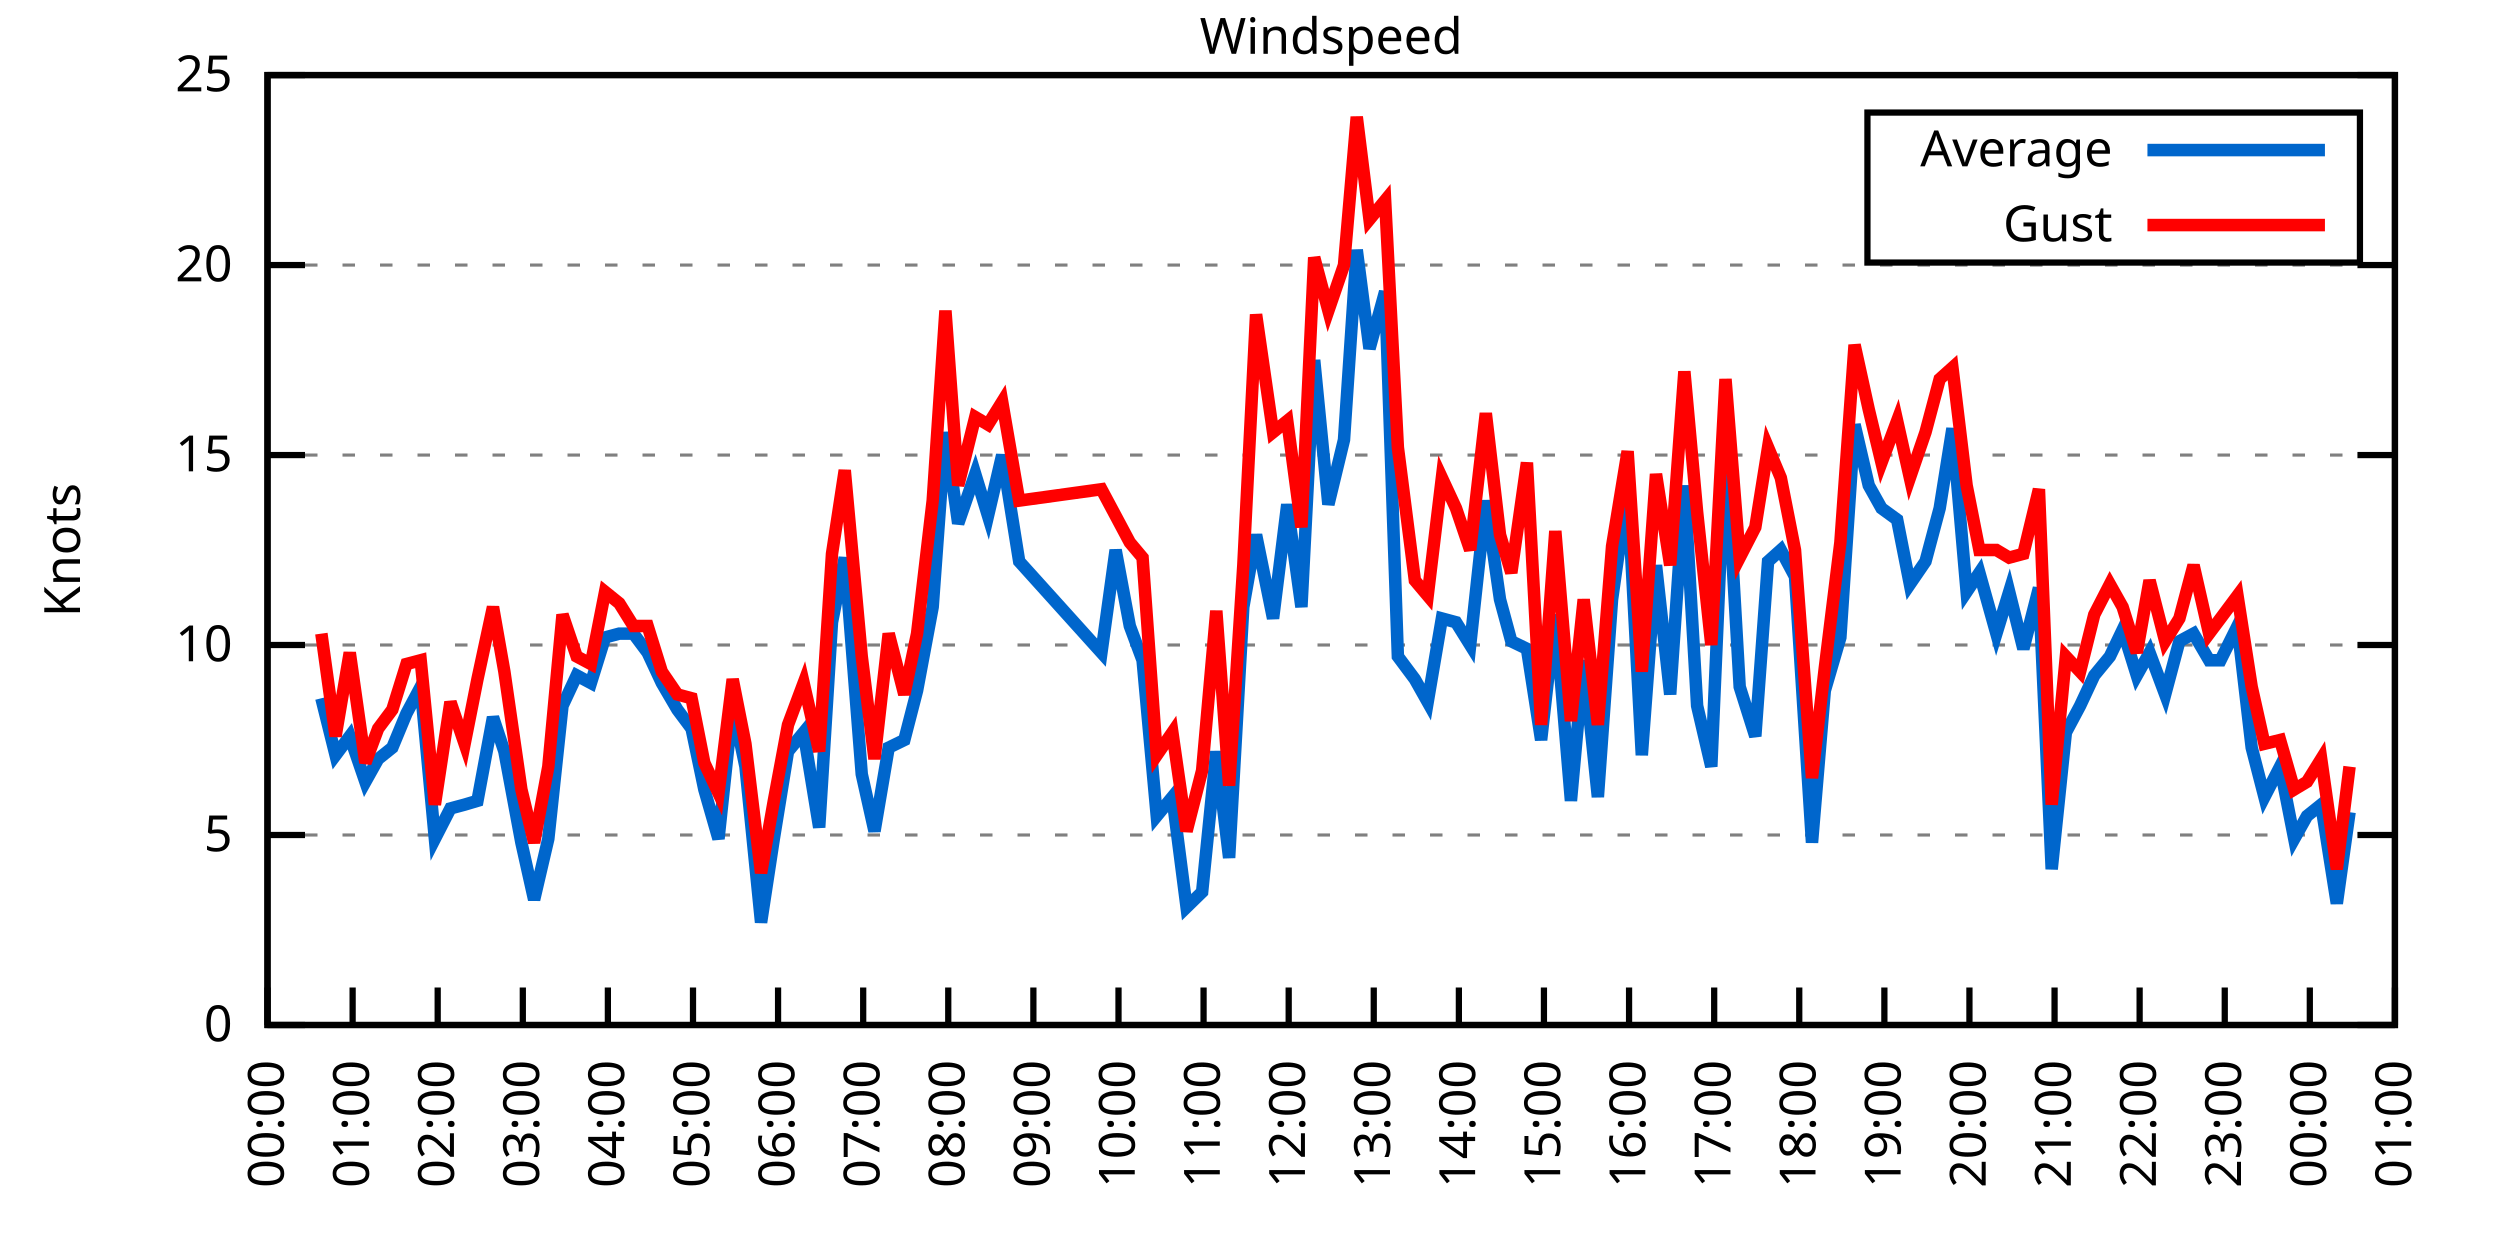
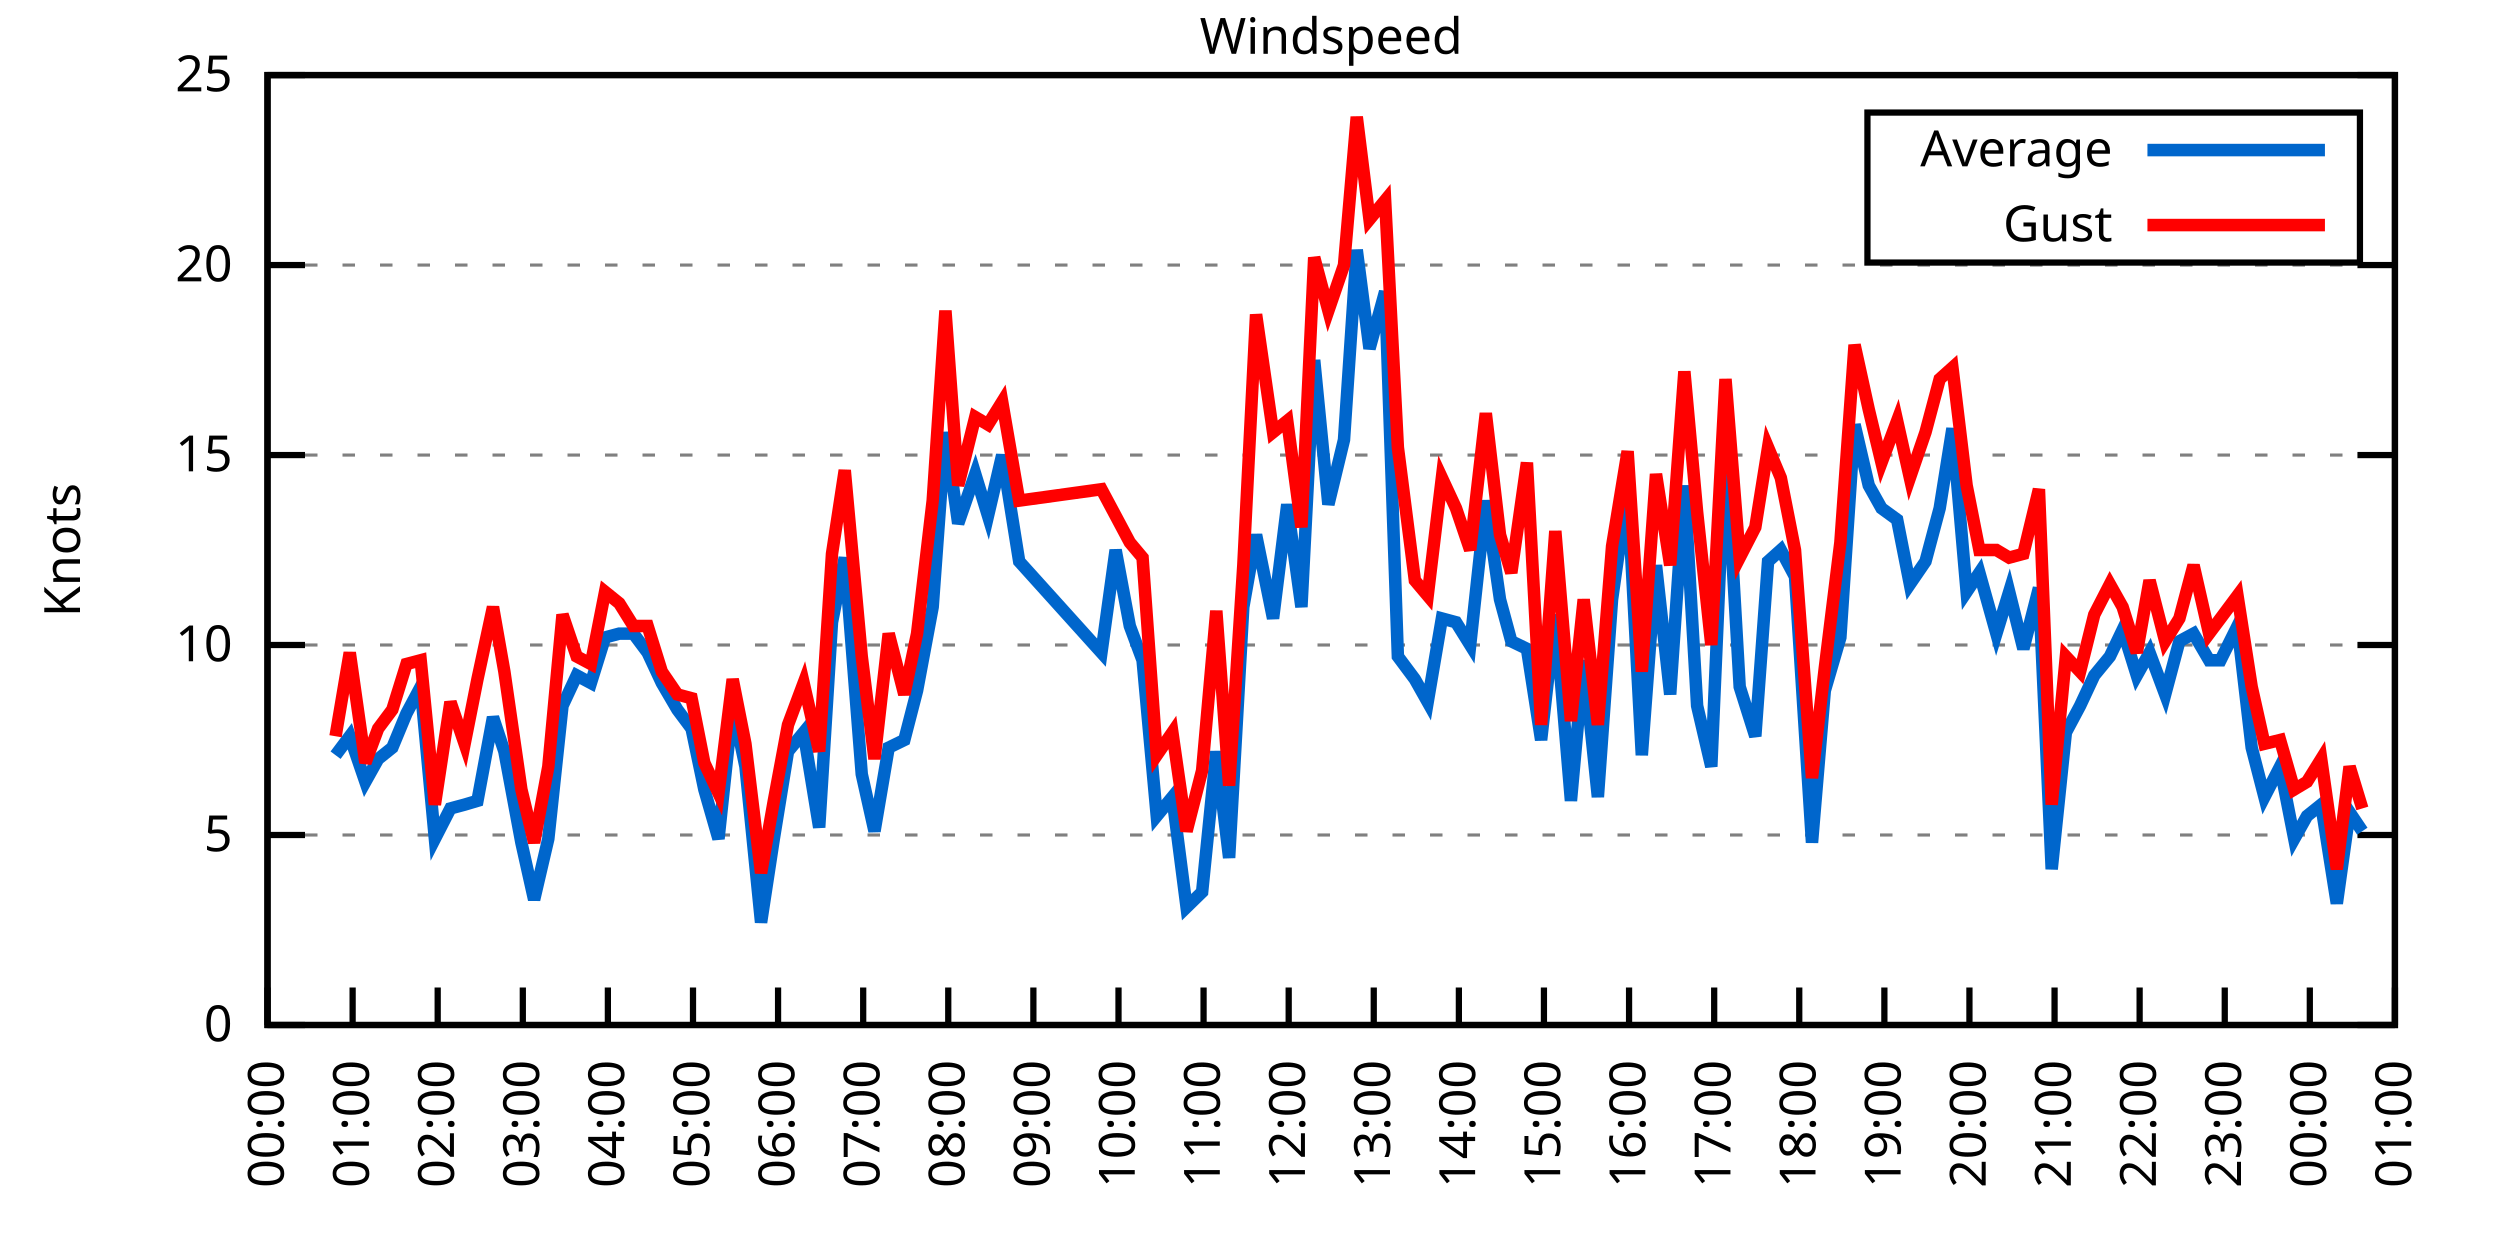
<svg xmlns="http://www.w3.org/2000/svg" xmlns:xlink="http://www.w3.org/1999/xlink" width="400" height="200" viewBox="0 0 400 200">
  <g id="gnuplot_canvas">
    <rect x="0" y="0" width="400" height="200" fill="none" />
    <defs>
      <circle id="gpDot" r="0.5" stroke-width="0.5" stroke="currentColor" />
      <path id="gpPt0" stroke-width="0.333" stroke="currentColor" d="M-1,0 h2 M0,-1 v2" />
      <path id="gpPt1" stroke-width="0.333" stroke="currentColor" d="M-1,-1 L1,1 M1,-1 L-1,1" />
      <path id="gpPt2" stroke-width="0.333" stroke="currentColor" d="M-1,0 L1,0 M0,-1 L0,1 M-1,-1 L1,1 M-1,1 L1,-1" />
      <rect id="gpPt3" stroke-width="0.333" stroke="currentColor" x="-1" y="-1" width="2" height="2" />
      <rect id="gpPt4" stroke-width="0.333" stroke="currentColor" fill="currentColor" x="-1" y="-1" width="2" height="2" />
      <circle id="gpPt5" stroke-width="0.333" stroke="currentColor" cx="0" cy="0" r="1" />
      <use xlink:href="#gpPt5" id="gpPt6" fill="currentColor" stroke="none" />
      <path id="gpPt7" stroke-width="0.333" stroke="currentColor" d="M0,-1.33 L-1.33,0.67 L1.33,0.67 z" />
      <use xlink:href="#gpPt7" id="gpPt8" fill="currentColor" stroke="none" />
      <use xlink:href="#gpPt7" id="gpPt9" stroke="currentColor" transform="rotate(180)" />
      <use xlink:href="#gpPt9" id="gpPt10" fill="currentColor" stroke="none" />
      <use xlink:href="#gpPt3" id="gpPt11" stroke="currentColor" transform="rotate(45)" />
      <use xlink:href="#gpPt11" id="gpPt12" fill="currentColor" stroke="none" />
      <path id="gpPt13" stroke-width="0.333" stroke="currentColor" d="M0,1.330 L1.265,0.411 L0.782,-1.067 L-0.782,-1.076 L-1.265,0.411 z" />
      <use xlink:href="#gpPt13" id="gpPt14" fill="currentColor" stroke="none" />
      <filter id="textbox" filterUnits="objectBoundingBox" x="0" y="0" height="1" width="1">
        <feFlood flood-color="white" flood-opacity="1" result="bgnd" />
        <feComposite in="SourceGraphic" in2="bgnd" operator="atop" />
      </filter>
      <filter id="greybox" filterUnits="objectBoundingBox" x="0" y="0" height="1" width="1">
        <feFlood flood-color="lightgrey" flood-opacity="1" result="grey" />
        <feComposite in="SourceGraphic" in2="grey" operator="atop" />
      </filter>
    </defs>
    <g fill="none" color="white" stroke="currentColor" stroke-width="1.00" stroke-linecap="butt" stroke-linejoin="miter">
</g>
    <g fill="none" color="black" stroke="currentColor" stroke-width="1.00" stroke-linecap="butt" stroke-linejoin="miter">
      <g stroke="none" shape-rendering="crispEdges">
        <polygon fill="rgb(255, 255, 255)" points="42.80,164.00 383.18,164.00 383.18,12.02 42.80,12.02 " />
      </g>
    </g>
    <g fill="none" color="black" stroke="currentColor" stroke-width="1.00" stroke-linecap="butt" stroke-linejoin="miter">
</g>
    <g fill="none" color="black" stroke="black" stroke-width="0.50" stroke-linecap="butt" stroke-linejoin="miter">
</g>
    <g fill="none" color="gray" stroke="currentColor" stroke-width="0.50" stroke-linecap="butt" stroke-linejoin="miter">
      <path stroke="gray" stroke-dasharray="2,4" class="gridline" d="M42.80,164.00 L383.19,164.00  " />
    </g>
    <g fill="none" color="gray" stroke="gray" stroke-width="1.00" stroke-linecap="butt" stroke-linejoin="miter">
</g>
    <g fill="none" color="black" stroke="currentColor" stroke-width="1.00" stroke-linecap="butt" stroke-linejoin="miter">
      <path stroke="black" d="M42.80,164.00 L48.80,164.00 M383.19,164.00 L377.19,164.00  " />
      <g transform="translate(37.20,166.60)" stroke="none" fill="black" font-family="Sans" font-size="8.00" text-anchor="end">
        <text>
          <tspan font-family="Sans"> 0</tspan>
        </text>
      </g>
    </g>
    <g fill="none" color="black" stroke="currentColor" stroke-width="1.00" stroke-linecap="butt" stroke-linejoin="miter">
</g>
    <g fill="none" color="black" stroke="black" stroke-width="0.50" stroke-linecap="butt" stroke-linejoin="miter">
</g>
    <g fill="none" color="gray" stroke="currentColor" stroke-width="0.50" stroke-linecap="butt" stroke-linejoin="miter">
      <path stroke="gray" stroke-dasharray="2,4" class="gridline" d="M42.80,133.60 L383.19,133.60  " />
    </g>
    <g fill="none" color="gray" stroke="gray" stroke-width="1.00" stroke-linecap="butt" stroke-linejoin="miter">
</g>
    <g fill="none" color="black" stroke="currentColor" stroke-width="1.00" stroke-linecap="butt" stroke-linejoin="miter">
      <path stroke="black" d="M42.80,133.60 L48.80,133.60 M383.19,133.60 L377.19,133.60  " />
      <g transform="translate(37.20,136.20)" stroke="none" fill="black" font-family="Sans" font-size="8.00" text-anchor="end">
        <text>
          <tspan font-family="Sans"> 5</tspan>
        </text>
      </g>
    </g>
    <g fill="none" color="black" stroke="currentColor" stroke-width="1.00" stroke-linecap="butt" stroke-linejoin="miter">
</g>
    <g fill="none" color="black" stroke="black" stroke-width="0.50" stroke-linecap="butt" stroke-linejoin="miter">
</g>
    <g fill="none" color="gray" stroke="currentColor" stroke-width="0.50" stroke-linecap="butt" stroke-linejoin="miter">
      <path stroke="gray" stroke-dasharray="2,4" class="gridline" d="M42.80,103.20 L383.19,103.20  " />
    </g>
    <g fill="none" color="gray" stroke="gray" stroke-width="1.00" stroke-linecap="butt" stroke-linejoin="miter">
</g>
    <g fill="none" color="black" stroke="currentColor" stroke-width="1.00" stroke-linecap="butt" stroke-linejoin="miter">
      <path stroke="black" d="M42.80,103.20 L48.80,103.20 M383.19,103.20 L377.19,103.20  " />
      <g transform="translate(37.20,105.80)" stroke="none" fill="black" font-family="Sans" font-size="8.00" text-anchor="end">
        <text>
          <tspan font-family="Sans"> 10</tspan>
        </text>
      </g>
    </g>
    <g fill="none" color="black" stroke="currentColor" stroke-width="1.00" stroke-linecap="butt" stroke-linejoin="miter">
</g>
    <g fill="none" color="black" stroke="black" stroke-width="0.50" stroke-linecap="butt" stroke-linejoin="miter">
</g>
    <g fill="none" color="gray" stroke="currentColor" stroke-width="0.50" stroke-linecap="butt" stroke-linejoin="miter">
      <path stroke="gray" stroke-dasharray="2,4" class="gridline" d="M42.80,72.81 L383.19,72.81  " />
    </g>
    <g fill="none" color="gray" stroke="gray" stroke-width="1.00" stroke-linecap="butt" stroke-linejoin="miter">
</g>
    <g fill="none" color="black" stroke="currentColor" stroke-width="1.00" stroke-linecap="butt" stroke-linejoin="miter">
      <path stroke="black" d="M42.80,72.81 L48.80,72.81 M383.19,72.81 L377.19,72.81  " />
      <g transform="translate(37.20,75.41)" stroke="none" fill="black" font-family="Sans" font-size="8.00" text-anchor="end">
        <text>
          <tspan font-family="Sans"> 15</tspan>
        </text>
      </g>
    </g>
    <g fill="none" color="black" stroke="currentColor" stroke-width="1.00" stroke-linecap="butt" stroke-linejoin="miter">
</g>
    <g fill="none" color="black" stroke="black" stroke-width="0.50" stroke-linecap="butt" stroke-linejoin="miter">
</g>
    <g fill="none" color="gray" stroke="currentColor" stroke-width="0.50" stroke-linecap="butt" stroke-linejoin="miter">
      <path stroke="gray" stroke-dasharray="2,4" class="gridline" d="M42.80,42.41 L383.19,42.41  " />
    </g>
    <g fill="none" color="gray" stroke="gray" stroke-width="1.00" stroke-linecap="butt" stroke-linejoin="miter">
</g>
    <g fill="none" color="black" stroke="currentColor" stroke-width="1.00" stroke-linecap="butt" stroke-linejoin="miter">
      <path stroke="black" d="M42.80,42.41 L48.80,42.41 M383.19,42.41 L377.19,42.41  " />
      <g transform="translate(37.20,45.01)" stroke="none" fill="black" font-family="Sans" font-size="8.00" text-anchor="end">
        <text>
          <tspan font-family="Sans"> 20</tspan>
        </text>
      </g>
    </g>
    <g fill="none" color="black" stroke="currentColor" stroke-width="1.00" stroke-linecap="butt" stroke-linejoin="miter">
</g>
    <g fill="none" color="black" stroke="black" stroke-width="0.50" stroke-linecap="butt" stroke-linejoin="miter">
</g>
    <g fill="none" color="gray" stroke="currentColor" stroke-width="0.50" stroke-linecap="butt" stroke-linejoin="miter">
      <path stroke="gray" stroke-dasharray="2,4" class="gridline" d="M42.80,12.01 L383.19,12.01  " />
    </g>
    <g fill="none" color="gray" stroke="gray" stroke-width="1.00" stroke-linecap="butt" stroke-linejoin="miter">
</g>
    <g fill="none" color="black" stroke="currentColor" stroke-width="1.00" stroke-linecap="butt" stroke-linejoin="miter">
      <path stroke="black" d="M42.80,12.01 L48.80,12.01 M383.19,12.01 L377.19,12.01  " />
      <g transform="translate(37.20,14.61)" stroke="none" fill="black" font-family="Sans" font-size="8.00" text-anchor="end">
        <text>
          <tspan font-family="Sans"> 25</tspan>
        </text>
      </g>
    </g>
    <g fill="none" color="black" stroke="currentColor" stroke-width="1.00" stroke-linecap="butt" stroke-linejoin="miter">
      <path stroke="black" d="M42.80,164.00 L42.80,158.00  " />
      <g transform="translate(45.40,169.60) rotate(270.00)" stroke="none" fill="black" font-family="Sans" font-size="8.00" text-anchor="end">
        <text>
          <tspan font-family="Sans">00:00</tspan>
        </text>
      </g>
    </g>
    <g fill="none" color="black" stroke="currentColor" stroke-width="1.00" stroke-linecap="butt" stroke-linejoin="miter">
      <path stroke="black" d="M56.42,164.00 L56.42,158.00  " />
      <g transform="translate(59.02,169.60) rotate(270.00)" stroke="none" fill="black" font-family="Sans" font-size="8.00" text-anchor="end">
        <text>
          <tspan font-family="Sans">01:00</tspan>
        </text>
      </g>
    </g>
    <g fill="none" color="black" stroke="currentColor" stroke-width="1.00" stroke-linecap="butt" stroke-linejoin="miter">
      <path stroke="black" d="M70.03,164.00 L70.03,158.00  " />
      <g transform="translate(72.63,169.60) rotate(270.00)" stroke="none" fill="black" font-family="Sans" font-size="8.00" text-anchor="end">
        <text>
          <tspan font-family="Sans">02:00</tspan>
        </text>
      </g>
    </g>
    <g fill="none" color="black" stroke="currentColor" stroke-width="1.00" stroke-linecap="butt" stroke-linejoin="miter">
      <path stroke="black" d="M83.65,164.00 L83.65,158.00  " />
      <g transform="translate(86.25,169.60) rotate(270.00)" stroke="none" fill="black" font-family="Sans" font-size="8.00" text-anchor="end">
        <text>
          <tspan font-family="Sans">03:00</tspan>
        </text>
      </g>
    </g>
    <g fill="none" color="black" stroke="currentColor" stroke-width="1.00" stroke-linecap="butt" stroke-linejoin="miter">
      <path stroke="black" d="M97.26,164.00 L97.26,158.00  " />
      <g transform="translate(99.86,169.60) rotate(270.00)" stroke="none" fill="black" font-family="Sans" font-size="8.00" text-anchor="end">
        <text>
          <tspan font-family="Sans">04:00</tspan>
        </text>
      </g>
    </g>
    <g fill="none" color="black" stroke="currentColor" stroke-width="1.00" stroke-linecap="butt" stroke-linejoin="miter">
      <path stroke="black" d="M110.88,164.00 L110.88,158.00  " />
      <g transform="translate(113.48,169.60) rotate(270.00)" stroke="none" fill="black" font-family="Sans" font-size="8.00" text-anchor="end">
        <text>
          <tspan font-family="Sans">05:00</tspan>
        </text>
      </g>
    </g>
    <g fill="none" color="black" stroke="currentColor" stroke-width="1.00" stroke-linecap="butt" stroke-linejoin="miter">
      <path stroke="black" d="M124.49,164.00 L124.49,158.00  " />
      <g transform="translate(127.09,169.60) rotate(270.00)" stroke="none" fill="black" font-family="Sans" font-size="8.00" text-anchor="end">
        <text>
          <tspan font-family="Sans">06:00</tspan>
        </text>
      </g>
    </g>
    <g fill="none" color="black" stroke="currentColor" stroke-width="1.00" stroke-linecap="butt" stroke-linejoin="miter">
      <path stroke="black" d="M138.11,164.00 L138.11,158.00  " />
      <g transform="translate(140.71,169.60) rotate(270.00)" stroke="none" fill="black" font-family="Sans" font-size="8.00" text-anchor="end">
        <text>
          <tspan font-family="Sans">07:00</tspan>
        </text>
      </g>
    </g>
    <g fill="none" color="black" stroke="currentColor" stroke-width="1.00" stroke-linecap="butt" stroke-linejoin="miter">
      <path stroke="black" d="M151.72,164.00 L151.72,158.00  " />
      <g transform="translate(154.32,169.60) rotate(270.00)" stroke="none" fill="black" font-family="Sans" font-size="8.00" text-anchor="end">
        <text>
          <tspan font-family="Sans">08:00</tspan>
        </text>
      </g>
    </g>
    <g fill="none" color="black" stroke="currentColor" stroke-width="1.00" stroke-linecap="butt" stroke-linejoin="miter">
      <path stroke="black" d="M165.34,164.00 L165.34,158.00  " />
      <g transform="translate(167.94,169.60) rotate(270.00)" stroke="none" fill="black" font-family="Sans" font-size="8.00" text-anchor="end">
        <text>
          <tspan font-family="Sans">09:00</tspan>
        </text>
      </g>
    </g>
    <g fill="none" color="black" stroke="currentColor" stroke-width="1.00" stroke-linecap="butt" stroke-linejoin="miter">
      <path stroke="black" d="M178.96,164.00 L178.96,158.00  " />
      <g transform="translate(181.56,169.60) rotate(270.00)" stroke="none" fill="black" font-family="Sans" font-size="8.00" text-anchor="end">
        <text>
          <tspan font-family="Sans">10:00</tspan>
        </text>
      </g>
    </g>
    <g fill="none" color="black" stroke="currentColor" stroke-width="1.00" stroke-linecap="butt" stroke-linejoin="miter">
      <path stroke="black" d="M192.57,164.00 L192.57,158.00  " />
      <g transform="translate(195.17,169.60) rotate(270.00)" stroke="none" fill="black" font-family="Sans" font-size="8.00" text-anchor="end">
        <text>
          <tspan font-family="Sans">11:00</tspan>
        </text>
      </g>
    </g>
    <g fill="none" color="black" stroke="currentColor" stroke-width="1.00" stroke-linecap="butt" stroke-linejoin="miter">
      <path stroke="black" d="M206.19,164.00 L206.19,158.00  " />
      <g transform="translate(208.79,169.60) rotate(270.00)" stroke="none" fill="black" font-family="Sans" font-size="8.00" text-anchor="end">
        <text>
          <tspan font-family="Sans">12:00</tspan>
        </text>
      </g>
    </g>
    <g fill="none" color="black" stroke="currentColor" stroke-width="1.00" stroke-linecap="butt" stroke-linejoin="miter">
      <path stroke="black" d="M219.80,164.00 L219.80,158.00  " />
      <g transform="translate(222.40,169.60) rotate(270.00)" stroke="none" fill="black" font-family="Sans" font-size="8.00" text-anchor="end">
        <text>
          <tspan font-family="Sans">13:00</tspan>
        </text>
      </g>
    </g>
    <g fill="none" color="black" stroke="currentColor" stroke-width="1.00" stroke-linecap="butt" stroke-linejoin="miter">
      <path stroke="black" d="M233.42,164.00 L233.42,158.00  " />
      <g transform="translate(236.02,169.60) rotate(270.00)" stroke="none" fill="black" font-family="Sans" font-size="8.00" text-anchor="end">
        <text>
          <tspan font-family="Sans">14:00</tspan>
        </text>
      </g>
    </g>
    <g fill="none" color="black" stroke="currentColor" stroke-width="1.00" stroke-linecap="butt" stroke-linejoin="miter">
      <path stroke="black" d="M247.03,164.00 L247.03,158.00  " />
      <g transform="translate(249.63,169.60) rotate(270.00)" stroke="none" fill="black" font-family="Sans" font-size="8.00" text-anchor="end">
        <text>
          <tspan font-family="Sans">15:00</tspan>
        </text>
      </g>
    </g>
    <g fill="none" color="black" stroke="currentColor" stroke-width="1.00" stroke-linecap="butt" stroke-linejoin="miter">
      <path stroke="black" d="M260.65,164.00 L260.65,158.00  " />
      <g transform="translate(263.25,169.60) rotate(270.00)" stroke="none" fill="black" font-family="Sans" font-size="8.00" text-anchor="end">
        <text>
          <tspan font-family="Sans">16:00</tspan>
        </text>
      </g>
    </g>
    <g fill="none" color="black" stroke="currentColor" stroke-width="1.00" stroke-linecap="butt" stroke-linejoin="miter">
      <path stroke="black" d="M274.27,164.00 L274.27,158.00  " />
      <g transform="translate(276.87,169.60) rotate(270.00)" stroke="none" fill="black" font-family="Sans" font-size="8.00" text-anchor="end">
        <text>
          <tspan font-family="Sans">17:00</tspan>
        </text>
      </g>
    </g>
    <g fill="none" color="black" stroke="currentColor" stroke-width="1.00" stroke-linecap="butt" stroke-linejoin="miter">
      <path stroke="black" d="M287.88,164.00 L287.88,158.00  " />
      <g transform="translate(290.48,169.60) rotate(270.00)" stroke="none" fill="black" font-family="Sans" font-size="8.00" text-anchor="end">
        <text>
          <tspan font-family="Sans">18:00</tspan>
        </text>
      </g>
    </g>
    <g fill="none" color="black" stroke="currentColor" stroke-width="1.00" stroke-linecap="butt" stroke-linejoin="miter">
      <path stroke="black" d="M301.50,164.00 L301.50,158.00  " />
      <g transform="translate(304.10,169.60) rotate(270.00)" stroke="none" fill="black" font-family="Sans" font-size="8.00" text-anchor="end">
        <text>
          <tspan font-family="Sans">19:00</tspan>
        </text>
      </g>
    </g>
    <g fill="none" color="black" stroke="currentColor" stroke-width="1.00" stroke-linecap="butt" stroke-linejoin="miter">
      <path stroke="black" d="M315.11,164.00 L315.11,158.00  " />
      <g transform="translate(317.71,169.60) rotate(270.00)" stroke="none" fill="black" font-family="Sans" font-size="8.00" text-anchor="end">
        <text>
          <tspan font-family="Sans">20:00</tspan>
        </text>
      </g>
    </g>
    <g fill="none" color="black" stroke="currentColor" stroke-width="1.00" stroke-linecap="butt" stroke-linejoin="miter">
      <path stroke="black" d="M328.73,164.00 L328.73,158.00  " />
      <g transform="translate(331.33,169.60) rotate(270.00)" stroke="none" fill="black" font-family="Sans" font-size="8.00" text-anchor="end">
        <text>
          <tspan font-family="Sans">21:00</tspan>
        </text>
      </g>
    </g>
    <g fill="none" color="black" stroke="currentColor" stroke-width="1.00" stroke-linecap="butt" stroke-linejoin="miter">
      <path stroke="black" d="M342.34,164.00 L342.34,158.00  " />
      <g transform="translate(344.94,169.60) rotate(270.00)" stroke="none" fill="black" font-family="Sans" font-size="8.00" text-anchor="end">
        <text>
          <tspan font-family="Sans">22:00</tspan>
        </text>
      </g>
    </g>
    <g fill="none" color="black" stroke="currentColor" stroke-width="1.00" stroke-linecap="butt" stroke-linejoin="miter">
      <path stroke="black" d="M355.96,164.00 L355.96,158.00  " />
      <g transform="translate(358.56,169.60) rotate(270.00)" stroke="none" fill="black" font-family="Sans" font-size="8.00" text-anchor="end">
        <text>
          <tspan font-family="Sans">23:00</tspan>
        </text>
      </g>
    </g>
    <g fill="none" color="black" stroke="currentColor" stroke-width="1.00" stroke-linecap="butt" stroke-linejoin="miter">
      <path stroke="black" d="M369.57,164.00 L369.57,158.00  " />
      <g transform="translate(372.17,169.60) rotate(270.00)" stroke="none" fill="black" font-family="Sans" font-size="8.00" text-anchor="end">
        <text>
          <tspan font-family="Sans">00:00</tspan>
        </text>
      </g>
    </g>
    <g fill="none" color="black" stroke="currentColor" stroke-width="1.00" stroke-linecap="butt" stroke-linejoin="miter">
      <path stroke="black" d="M383.19,164.00 L383.19,158.00  " />
      <g transform="translate(385.79,169.60) rotate(270.00)" stroke="none" fill="black" font-family="Sans" font-size="8.00" text-anchor="end">
        <text>
          <tspan font-family="Sans">01:00</tspan>
        </text>
      </g>
    </g>
    <g fill="none" color="black" stroke="currentColor" stroke-width="1.00" stroke-linecap="butt" stroke-linejoin="miter">
</g>
    <g fill="none" color="black" stroke="currentColor" stroke-width="1.00" stroke-linecap="butt" stroke-linejoin="miter">
      <path stroke="black" d="M42.80,12.01 L42.80,164.00 L383.19,164.00 L383.19,12.01 L42.80,12.01 Z  " />
    </g>
    <g fill="none" color="black" stroke="currentColor" stroke-width="1.00" stroke-linecap="butt" stroke-linejoin="miter">
</g>
    <g fill="none" color="black" stroke="currentColor" stroke-width="1.00" stroke-linecap="butt" stroke-linejoin="miter">
      <path stroke="black" d="M298.79,42.01 L298.79,18.01 L377.59,18.01 L377.59,42.01 L298.79,42.01 Z  " />
    </g>
    <g id="Windspeed_plot_1">
      <g fill="none" color="white" stroke="black" stroke-width="2.00" stroke-linecap="butt" stroke-linejoin="miter">
</g>
      <g fill="none" color="black" stroke="currentColor" stroke-width="2.00" stroke-linecap="butt" stroke-linejoin="miter">
        <g transform="translate(337.99,26.61)" stroke="none" fill="black" font-family="Sans" font-size="8.00" text-anchor="end">
          <text>
            <tspan font-family="Sans">Average</tspan>
          </text>
        </g>
      </g>
      <g fill="none" color="black" stroke="currentColor" stroke-width="2.00" stroke-linecap="butt" stroke-linejoin="miter">
-         <path stroke="rgb(  0, 102, 204)" d="M343.59,24.01 L371.99,24.01 M51.42,111.72 L53.69,120.83 L55.96,117.80 L58.46,125.09 L60.50,121.44 L62.77,119.62   L65.04,114.15 L67.31,109.89 L69.58,134.21 L72.07,129.35 L74.34,128.74 L76.39,128.13 L78.88,114.76 L80.70,120.23   L83.42,134.82 L85.46,143.94 L87.73,134.21 L90.00,112.93 L92.27,108.07 L94.54,109.28 L96.81,101.99 L99.08,101.38   L101.35,101.38 L103.62,104.42 L105.89,109.28 L108.38,113.54 L110.65,116.58 L112.69,126.31 L114.96,134.21 L117.23,112.93   L119.27,122.66 L121.77,147.59 L123.81,134.21 L126.08,120.23 L128.58,117.19 L131.07,132.39 L133.12,99.56 L135.16,89.22   L137.88,123.87 L139.92,132.99 L142.19,119.62 L144.69,118.40 L146.73,110.50 L149.23,97.12 L151.27,69.16 L153.31,83.75   L156.04,75.85 L158.08,82.53 L160.35,72.81 L163.07,89.83 L176.23,104.42 L178.50,88.00 L180.77,100.16 L182.81,105.64   L185.08,130.56 L187.58,127.52 L189.85,145.15 L192.34,142.72 L194.61,120.23 L196.66,137.25 L198.93,97.12 L200.97,85.57   L203.69,98.95 L205.96,80.71 L208.23,97.12 L210.27,57.61 L212.54,80.71 L215.04,70.37 L217.08,39.98 L219.12,55.78   L221.62,46.66 L223.66,105.03 L226.38,108.68 L228.43,112.32 L230.70,98.95 L232.96,99.56 L235.23,103.20 L237.73,80.10   L240.00,95.91 L241.81,102.60 L244.31,103.81 L246.58,118.40 L248.85,98.34 L251.35,128.13 L253.39,105.64 L255.66,127.52   L257.93,95.91 L260.42,78.28 L262.69,120.83 L264.96,90.44 L267.23,111.11 L269.50,77.67 L271.54,112.93 L273.81,122.66   L276.08,70.37 L278.35,109.89 L280.85,117.80 L282.89,89.83 L284.93,88.00 L287.20,92.26 L289.92,134.82 L291.97,110.50   L294.46,101.99 L296.73,67.94 L299.00,77.67 L301.04,81.32 L303.54,83.14 L305.58,93.48 L308.08,89.83 L310.35,81.32   L312.39,68.55 L314.66,94.69 L316.70,91.65 L319.42,101.38 L321.47,94.69 L323.74,103.81 L326.23,94.08 L328.27,139.07   L330.54,117.19 L332.81,112.93 L335.08,108.07 L337.58,105.03 L339.62,100.77 L341.89,108.07 L343.93,104.42 L346.43,111.11   L348.70,102.60 L350.97,101.38 L353.46,105.64 L355.28,105.64 L358.00,100.16 L360.27,119.62 L362.31,127.52 L364.81,122.66   L367.08,134.21 L369.12,130.56 L371.39,128.74 L373.89,144.55 L375.93,129.95  " />
+         <path stroke="rgb(  0, 102, 204)" d="M343.59,24.01 L371.99,24.01 M53.69,120.83 L55.96,117.80 L58.46,125.09 L60.50,121.44 L62.77,119.62 L65.04,114.15   L67.31,109.89 L69.58,134.21 L72.07,129.35 L74.34,128.74 L76.39,128.13 L78.88,114.76 L80.70,120.23 L83.42,134.82   L85.46,143.94 L87.73,134.21 L90.00,112.93 L92.27,108.07 L94.54,109.28 L96.81,101.99 L99.08,101.38 L101.35,101.38   L103.62,104.42 L105.89,109.28 L108.38,113.54 L110.65,116.58 L112.69,126.31 L114.96,134.21 L117.23,112.93 L119.27,122.66   L121.77,147.59 L123.81,134.21 L126.08,120.23 L128.58,117.19 L131.07,132.39 L133.12,99.56 L135.16,89.22 L137.88,123.87   L139.92,132.99 L142.19,119.62 L144.69,118.40 L146.73,110.50 L149.23,97.12 L151.27,69.16 L153.31,83.75 L156.04,75.85   L158.08,82.53 L160.35,72.81 L163.07,89.83 L176.23,104.42 L178.50,88.00 L180.77,100.16 L182.81,105.64 L185.08,130.56   L187.58,127.52 L189.85,145.15 L192.34,142.72 L194.61,120.23 L196.66,137.25 L198.93,97.12 L200.97,85.57 L203.69,98.95   L205.96,80.71 L208.23,97.12 L210.27,57.61 L212.54,80.71 L215.04,70.37 L217.08,39.98 L219.12,55.78 L221.62,46.66   L223.66,105.03 L226.38,108.68 L228.43,112.32 L230.70,98.95 L232.96,99.56 L235.23,103.20 L237.73,80.10 L240.00,95.91   L241.81,102.60 L244.31,103.81 L246.58,118.40 L248.85,98.34 L251.35,128.13 L253.39,105.64 L255.66,127.52 L257.93,95.91   L260.42,78.28 L262.69,120.83 L264.96,90.44 L267.23,111.11 L269.50,77.67 L271.54,112.93 L273.81,122.66 L276.08,70.37   L278.35,109.89 L280.85,117.80 L282.89,89.83 L284.93,88.00 L287.20,92.26 L289.92,134.82 L291.97,110.50 L294.46,101.99   L296.73,67.94 L299.00,77.67 L301.04,81.32 L303.54,83.14 L305.58,93.48 L308.08,89.83 L310.35,81.32 L312.39,68.55   L314.66,94.69 L316.70,91.65 L319.42,101.38 L321.47,94.69 L323.74,103.81 L326.23,94.08 L328.27,139.07 L330.54,117.19   L332.81,112.93 L335.08,108.07 L337.58,105.03 L339.62,100.77 L341.89,108.07 L343.93,104.42 L346.43,111.11 L348.70,102.60   L350.97,101.38 L353.46,105.64 L355.28,105.64 L358.00,100.16 L360.27,119.62 L362.31,127.52 L364.81,122.66 L367.08,134.21   L369.12,130.56 L371.39,128.74 L373.89,144.55 L375.93,129.95 L377.97,132.99  " />
      </g>
    </g>
    <g id="Windspeed_plot_2">
      <g fill="none" color="black" stroke="currentColor" stroke-width="2.00" stroke-linecap="butt" stroke-linejoin="miter">
        <g transform="translate(337.99,38.61)" stroke="none" fill="black" font-family="Sans" font-size="8.00" text-anchor="end">
          <text>
            <tspan font-family="Sans">Gust</tspan>
          </text>
        </g>
      </g>
      <g fill="none" color="black" stroke="currentColor" stroke-width="2.00" stroke-linecap="butt" stroke-linejoin="miter">
-         <path stroke="rgb(255,   0,   0)" d="M343.59,36.01 L371.99,36.01 M51.42,101.38 L53.69,117.80 L55.96,104.42 L58.46,122.05 L60.50,116.58 L62.77,113.54   L65.04,106.24 L67.31,105.64 L69.58,128.74 L72.07,112.32 L74.34,119.01 L76.39,108.68 L78.88,97.12 L80.70,107.46   L83.42,126.31 L85.46,134.82 L87.73,122.66 L90.00,98.34 L92.27,105.03 L94.54,106.24 L96.81,94.69 L99.08,96.52   L101.35,100.16 L103.62,100.16 L105.89,107.46 L108.38,111.11 L110.65,111.72 L112.69,122.05 L114.96,126.91 L117.23,108.68   L119.27,119.01 L121.77,139.68 L123.81,128.13 L126.08,115.97 L128.58,109.28 L131.07,120.23 L133.12,88.61 L135.16,75.24   L137.88,105.03 L139.92,121.44 L142.19,101.38 L144.69,111.11 L146.73,101.38 L149.23,80.10 L151.27,49.70 L153.31,77.67   L156.04,66.73 L158.08,67.94 L160.35,64.29 L163.07,80.10 L176.23,78.28 L178.50,82.53 L180.77,86.79 L182.81,89.22   L185.08,120.83 L187.58,117.19 L189.85,132.99 L192.34,123.27 L194.61,97.73 L196.66,125.70 L198.93,90.44 L200.97,50.31   L203.69,69.16 L205.96,67.33 L208.23,84.36 L210.27,41.19 L212.54,49.70 L215.04,42.41 L217.08,18.70 L219.12,35.11   L221.62,32.07 L223.66,71.59 L226.38,92.87 L228.43,95.30 L230.70,76.45 L232.96,81.32 L235.23,88.00 L237.73,66.12   L240.00,85.57 L241.81,91.65 L244.31,74.02 L246.58,115.97 L248.85,84.97 L251.35,115.36 L253.39,95.91 L255.66,115.97   L257.93,87.40 L260.42,72.20 L262.69,107.46 L264.96,75.85 L267.23,90.44 L269.50,59.43 L271.54,81.93 L273.81,103.20   L276.08,60.65 L278.35,89.22 L280.85,84.36 L282.89,71.59 L284.93,76.45 L287.20,88.00 L289.92,124.48 L291.97,106.85   L294.46,86.79 L296.73,55.18 L299.00,65.51 L301.04,74.02 L303.54,67.33 L305.58,76.45 L308.08,69.16 L310.35,60.65   L312.39,58.82 L314.66,77.67 L316.70,88.00 L319.42,88.00 L321.47,89.22 L323.74,88.61 L326.23,78.28 L328.27,128.74   L330.54,105.03 L332.81,107.46 L335.08,98.34 L337.58,93.48 L339.62,97.12 L341.89,104.42 L343.93,92.87 L346.43,102.60   L348.70,98.95 L350.97,90.44 L353.46,101.38 L355.28,98.95 L358.00,95.30 L360.27,109.89 L362.31,119.01 L364.81,118.40   L367.08,126.31 L369.12,125.09 L371.39,121.44 L373.89,139.07 L375.93,122.66  " />
+         <path stroke="rgb(255,   0,   0)" d="M343.59,36.01 L371.99,36.01 M53.69,117.80 L55.96,104.42 L58.46,122.05 L60.50,116.58 L62.77,113.54 L65.04,106.24   L67.31,105.64 L69.58,128.74 L72.07,112.32 L74.34,119.01 L76.39,108.68 L78.88,97.12 L80.70,107.46 L83.42,126.31   L85.46,134.82 L87.73,122.66 L90.00,98.34 L92.27,105.03 L94.54,106.24 L96.81,94.69 L99.08,96.52 L101.35,100.16   L103.62,100.16 L105.89,107.46 L108.38,111.11 L110.65,111.72 L112.69,122.05 L114.96,126.91 L117.23,108.68 L119.27,119.01   L121.77,139.68 L123.81,128.13 L126.08,115.97 L128.58,109.28 L131.07,120.23 L133.12,88.61 L135.16,75.24 L137.88,105.03   L139.92,121.44 L142.19,101.38 L144.69,111.11 L146.73,101.38 L149.23,80.10 L151.27,49.70 L153.31,77.67 L156.04,66.73   L158.08,67.94 L160.35,64.29 L163.07,80.10 L176.23,78.28 L178.50,82.53 L180.77,86.79 L182.81,89.22 L185.08,120.83   L187.58,117.19 L189.85,132.99 L192.34,123.27 L194.61,97.73 L196.66,125.70 L198.93,90.44 L200.97,50.31 L203.69,69.16   L205.96,67.33 L208.23,84.36 L210.27,41.19 L212.54,49.70 L215.04,42.41 L217.08,18.70 L219.12,35.11 L221.62,32.07   L223.66,71.59 L226.38,92.87 L228.43,95.30 L230.70,76.45 L232.96,81.32 L235.23,88.00 L237.73,66.12 L240.00,85.57   L241.81,91.65 L244.31,74.02 L246.58,115.97 L248.85,84.97 L251.35,115.36 L253.39,95.91 L255.66,115.97 L257.93,87.40   L260.42,72.20 L262.69,107.46 L264.96,75.85 L267.23,90.44 L269.50,59.43 L271.54,81.93 L273.81,103.20 L276.08,60.65   L278.35,89.22 L280.85,84.36 L282.89,71.59 L284.93,76.45 L287.20,88.00 L289.92,124.48 L291.97,106.85 L294.46,86.79   L296.73,55.18 L299.00,65.51 L301.04,74.02 L303.54,67.33 L305.58,76.45 L308.08,69.16 L310.35,60.65 L312.39,58.82   L314.66,77.67 L316.70,88.00 L319.42,88.00 L321.47,89.22 L323.74,88.61 L326.23,78.28 L328.27,128.74 L330.54,105.03   L332.81,107.46 L335.08,98.34 L337.58,93.48 L339.62,97.12 L341.89,104.42 L343.93,92.87 L346.43,102.60 L348.70,98.95   L350.97,90.44 L353.46,101.38 L355.28,98.95 L358.00,95.30 L360.27,109.89 L362.31,119.01 L364.81,118.40 L367.08,126.31   L369.12,125.09 L371.39,121.44 L373.89,139.07 L375.93,122.66 L377.97,129.35  " />
      </g>
    </g>
    <g fill="none" color="black" stroke="currentColor" stroke-width="2.00" stroke-linecap="butt" stroke-linejoin="miter">
</g>
    <g fill="none" color="black" stroke="black" stroke-width="1.00" stroke-linecap="butt" stroke-linejoin="miter">
</g>
    <g fill="none" color="black" stroke="currentColor" stroke-width="1.00" stroke-linecap="butt" stroke-linejoin="miter">
      <path stroke="black" d="M42.80,12.01 L42.80,164.00 L383.19,164.00 L383.19,12.01 L42.80,12.01 Z  " />
      <g transform="translate(12.80,88.01) rotate(270.00)" stroke="none" fill="black" font-family="Sans" font-size="8.00" text-anchor="middle">
        <text>
          <tspan font-family="Sans">Knots</tspan>
        </text>
      </g>
    </g>
    <g fill="none" color="black" stroke="currentColor" stroke-width="1.00" stroke-linecap="butt" stroke-linejoin="miter">
</g>
    <g fill="none" color="black" stroke="currentColor" stroke-width="1.00" stroke-linecap="butt" stroke-linejoin="miter">
      <g transform="translate(212.99,8.61)" stroke="none" fill="black" font-family="Sans" font-size="8.00" text-anchor="middle">
        <text>
          <tspan font-family="Sans">Windspeed</tspan>
        </text>
      </g>
    </g>
    <g fill="none" color="black" stroke="currentColor" stroke-width="1.00" stroke-linecap="butt" stroke-linejoin="miter">
</g>
  </g>
</svg>
